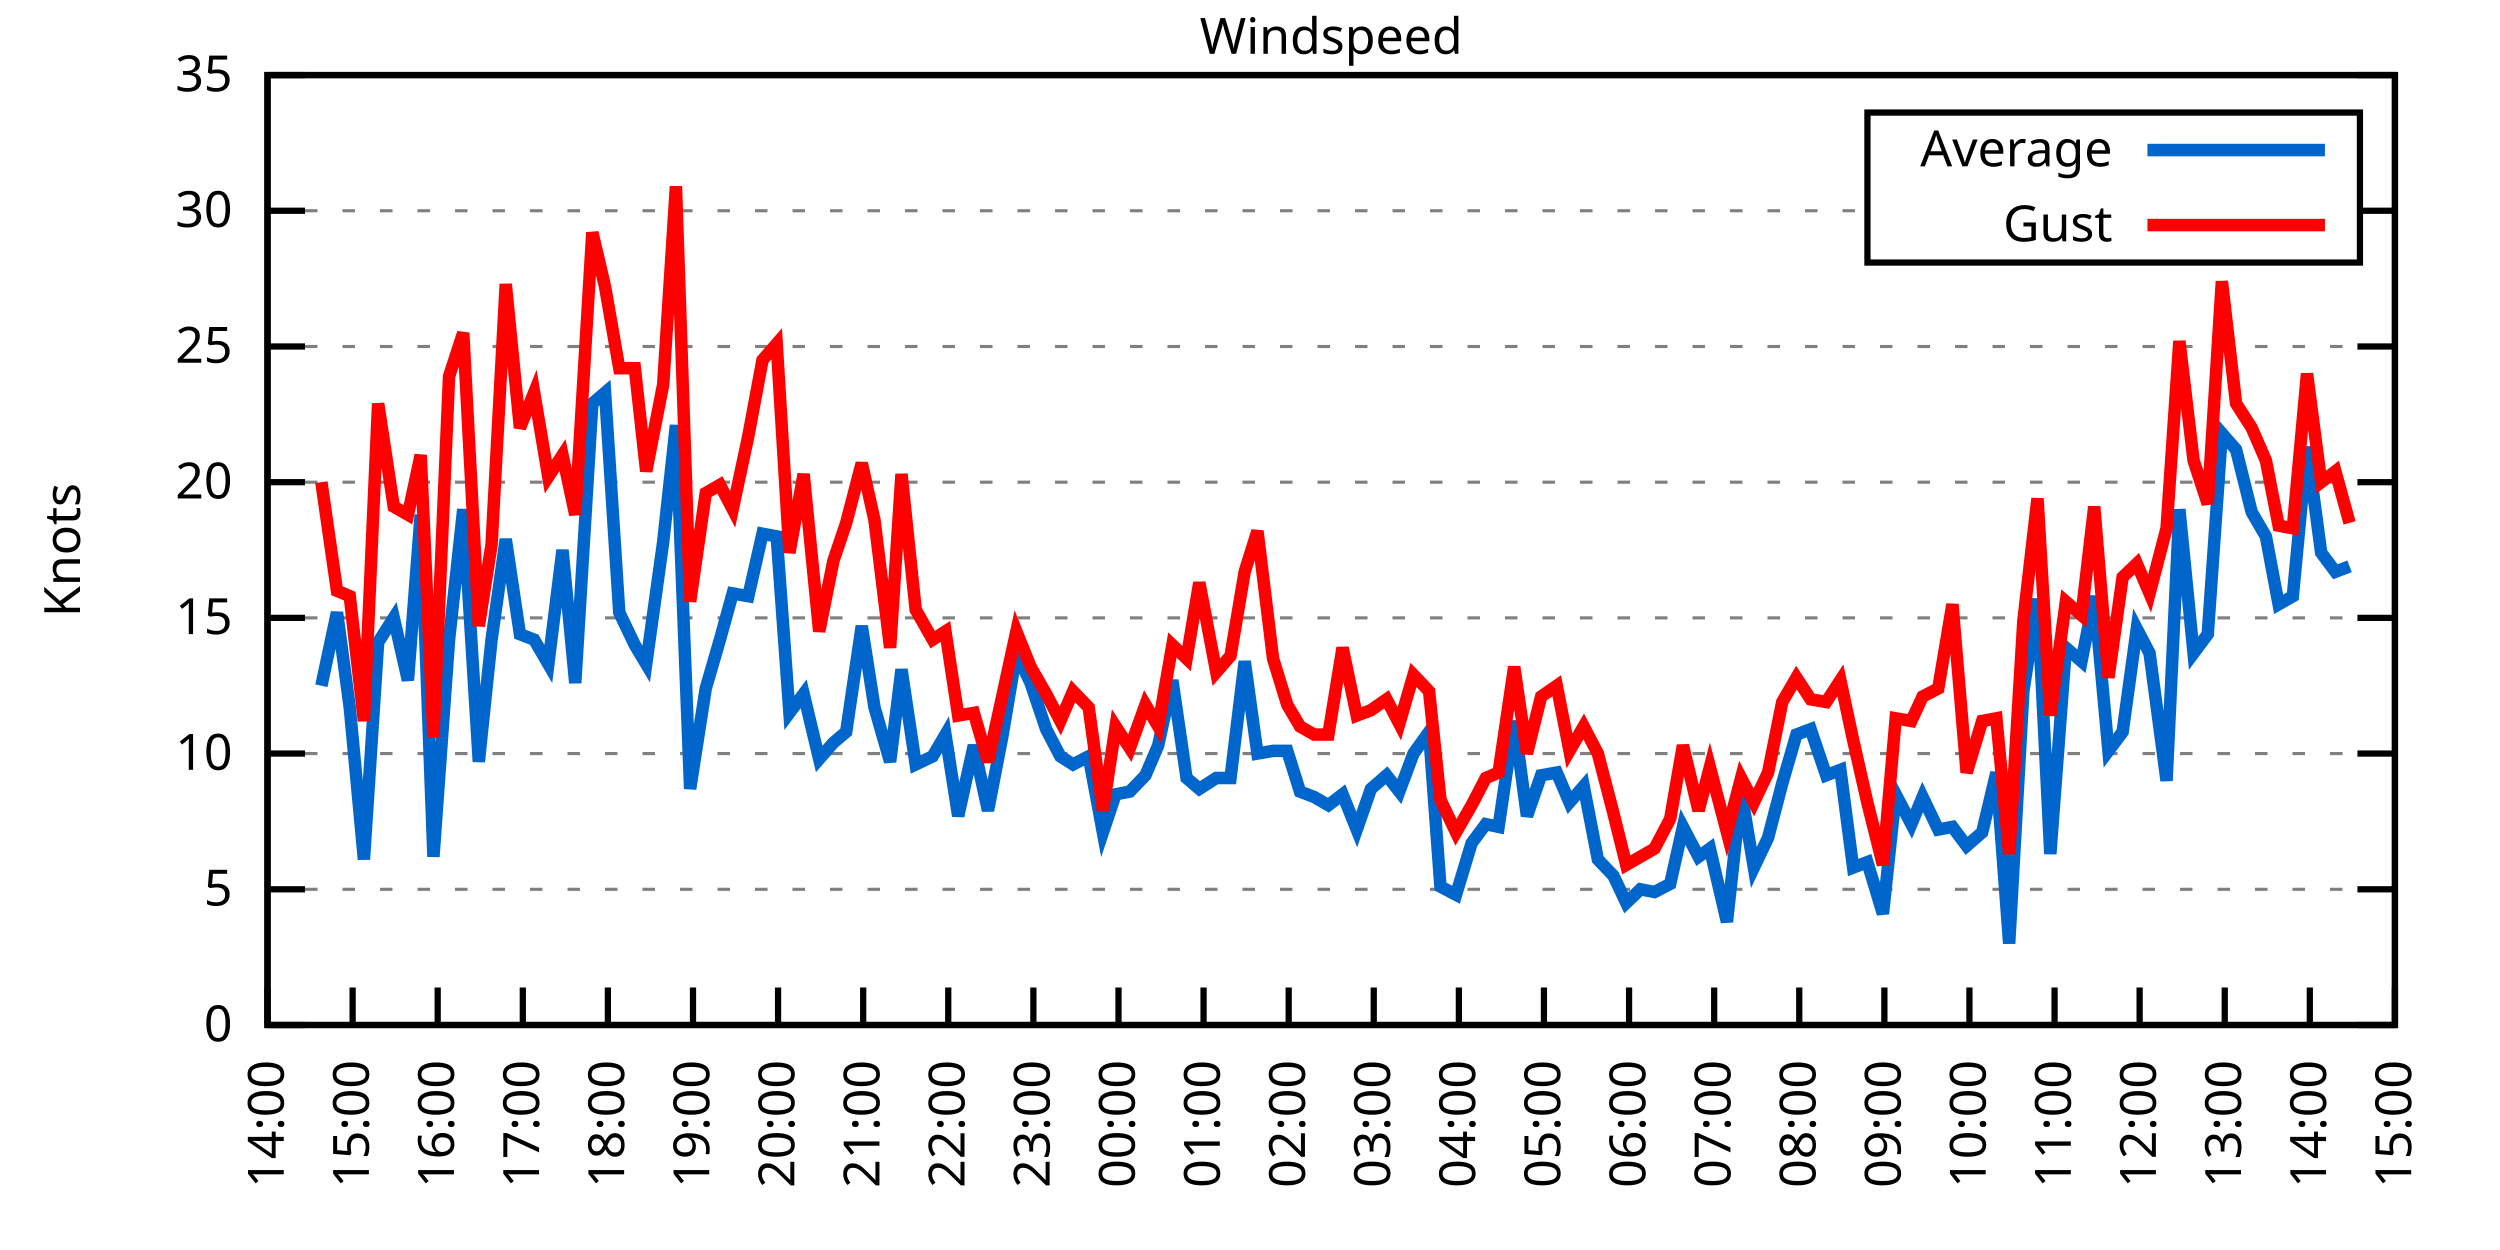
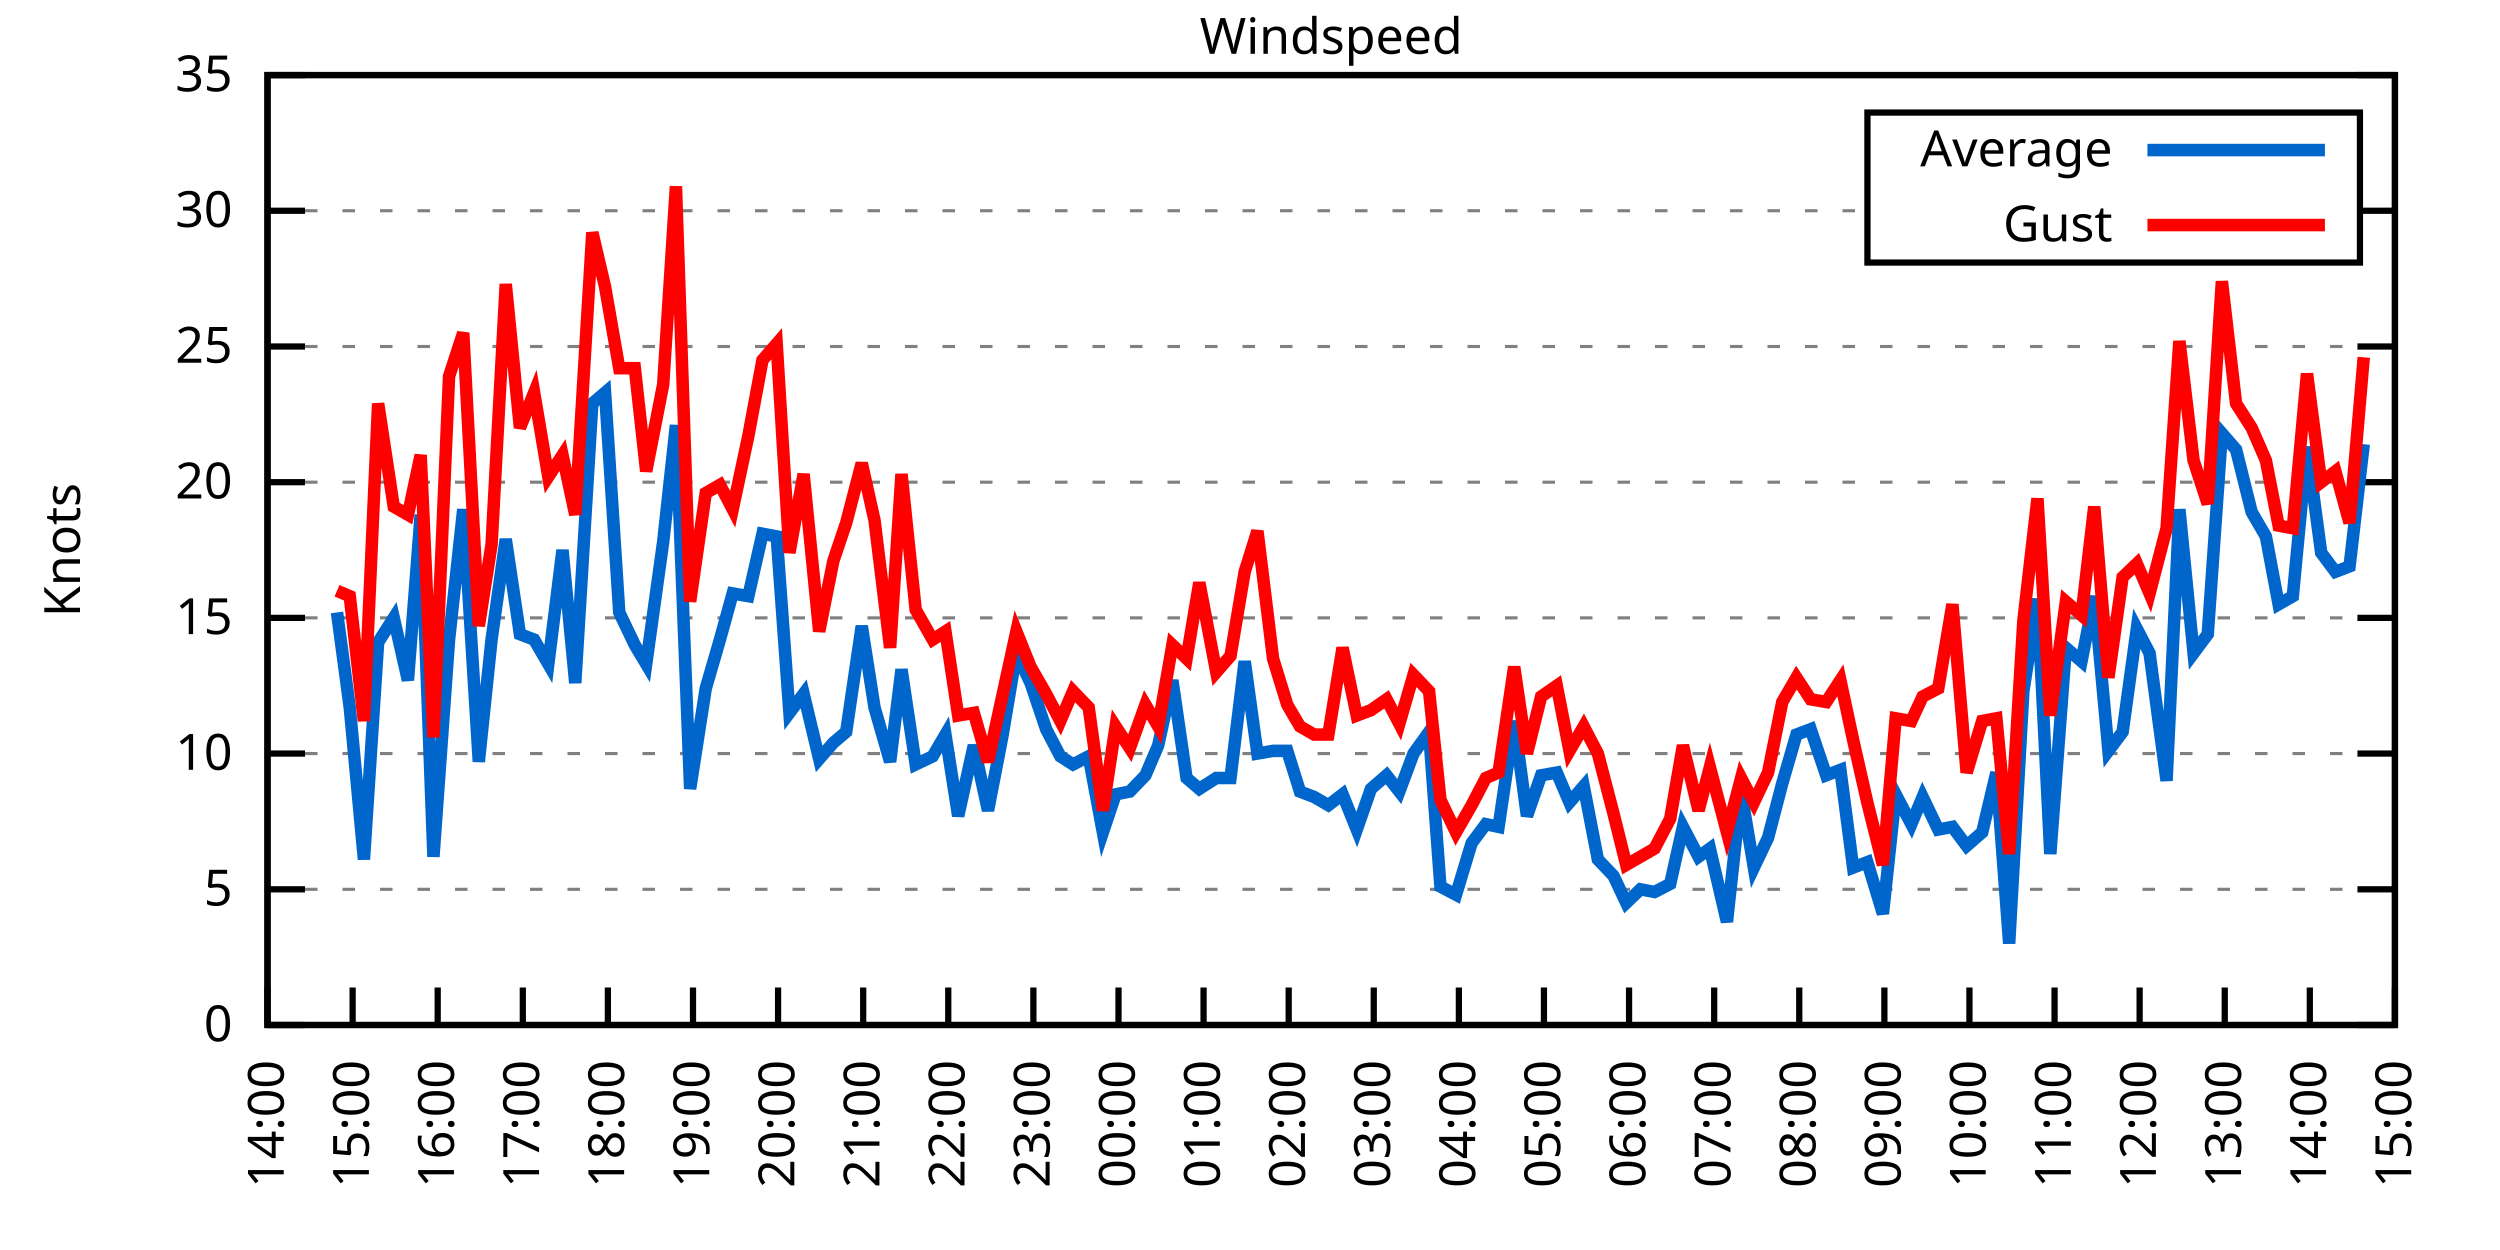
<svg xmlns="http://www.w3.org/2000/svg" xmlns:xlink="http://www.w3.org/1999/xlink" width="400" height="200" viewBox="0 0 400 200">
  <g id="gnuplot_canvas">
    <rect x="0" y="0" width="400" height="200" fill="none" />
    <defs>
      <circle id="gpDot" r="0.5" stroke-width="0.5" stroke="currentColor" />
      <path id="gpPt0" stroke-width="0.333" stroke="currentColor" d="M-1,0 h2 M0,-1 v2" />
      <path id="gpPt1" stroke-width="0.333" stroke="currentColor" d="M-1,-1 L1,1 M1,-1 L-1,1" />
      <path id="gpPt2" stroke-width="0.333" stroke="currentColor" d="M-1,0 L1,0 M0,-1 L0,1 M-1,-1 L1,1 M-1,1 L1,-1" />
      <rect id="gpPt3" stroke-width="0.333" stroke="currentColor" x="-1" y="-1" width="2" height="2" />
      <rect id="gpPt4" stroke-width="0.333" stroke="currentColor" fill="currentColor" x="-1" y="-1" width="2" height="2" />
      <circle id="gpPt5" stroke-width="0.333" stroke="currentColor" cx="0" cy="0" r="1" />
      <use xlink:href="#gpPt5" id="gpPt6" fill="currentColor" stroke="none" />
      <path id="gpPt7" stroke-width="0.333" stroke="currentColor" d="M0,-1.33 L-1.33,0.67 L1.33,0.67 z" />
      <use xlink:href="#gpPt7" id="gpPt8" fill="currentColor" stroke="none" />
      <use xlink:href="#gpPt7" id="gpPt9" stroke="currentColor" transform="rotate(180)" />
      <use xlink:href="#gpPt9" id="gpPt10" fill="currentColor" stroke="none" />
      <use xlink:href="#gpPt3" id="gpPt11" stroke="currentColor" transform="rotate(45)" />
      <use xlink:href="#gpPt11" id="gpPt12" fill="currentColor" stroke="none" />
      <path id="gpPt13" stroke-width="0.333" stroke="currentColor" d="M0,1.330 L1.265,0.411 L0.782,-1.067 L-0.782,-1.076 L-1.265,0.411 z" />
      <use xlink:href="#gpPt13" id="gpPt14" fill="currentColor" stroke="none" />
      <filter id="textbox" filterUnits="objectBoundingBox" x="0" y="0" height="1" width="1">
        <feFlood flood-color="white" flood-opacity="1" result="bgnd" />
        <feComposite in="SourceGraphic" in2="bgnd" operator="atop" />
      </filter>
      <filter id="greybox" filterUnits="objectBoundingBox" x="0" y="0" height="1" width="1">
        <feFlood flood-color="lightgrey" flood-opacity="1" result="grey" />
        <feComposite in="SourceGraphic" in2="grey" operator="atop" />
      </filter>
    </defs>
    <g fill="none" color="white" stroke="currentColor" stroke-width="1.00" stroke-linecap="butt" stroke-linejoin="miter">
</g>
    <g fill="none" color="black" stroke="currentColor" stroke-width="1.00" stroke-linecap="butt" stroke-linejoin="miter">
      <g stroke="none" shape-rendering="crispEdges">
        <polygon fill="rgb(255, 255, 255)" points="42.80,164.00 383.18,164.00 383.18,12.02 42.80,12.02 " />
      </g>
    </g>
    <g fill="none" color="black" stroke="currentColor" stroke-width="1.00" stroke-linecap="butt" stroke-linejoin="miter">
</g>
    <g fill="none" color="black" stroke="black" stroke-width="0.50" stroke-linecap="butt" stroke-linejoin="miter">
</g>
    <g fill="none" color="gray" stroke="currentColor" stroke-width="0.50" stroke-linecap="butt" stroke-linejoin="miter">
      <path stroke="gray" stroke-dasharray="2,4" class="gridline" d="M42.80,164.00 L383.19,164.00  " />
    </g>
    <g fill="none" color="gray" stroke="gray" stroke-width="1.00" stroke-linecap="butt" stroke-linejoin="miter">
</g>
    <g fill="none" color="black" stroke="currentColor" stroke-width="1.00" stroke-linecap="butt" stroke-linejoin="miter">
      <path stroke="black" d="M42.80,164.00 L48.80,164.00 M383.19,164.00 L377.19,164.00  " />
      <g transform="translate(37.20,166.60)" stroke="none" fill="black" font-family="Sans" font-size="8.00" text-anchor="end">
        <text>
          <tspan font-family="Sans"> 0</tspan>
        </text>
      </g>
    </g>
    <g fill="none" color="black" stroke="currentColor" stroke-width="1.00" stroke-linecap="butt" stroke-linejoin="miter">
</g>
    <g fill="none" color="black" stroke="black" stroke-width="0.50" stroke-linecap="butt" stroke-linejoin="miter">
</g>
    <g fill="none" color="gray" stroke="currentColor" stroke-width="0.50" stroke-linecap="butt" stroke-linejoin="miter">
      <path stroke="gray" stroke-dasharray="2,4" class="gridline" d="M42.80,142.29 L383.19,142.29  " />
    </g>
    <g fill="none" color="gray" stroke="gray" stroke-width="1.00" stroke-linecap="butt" stroke-linejoin="miter">
</g>
    <g fill="none" color="black" stroke="currentColor" stroke-width="1.00" stroke-linecap="butt" stroke-linejoin="miter">
      <path stroke="black" d="M42.80,142.29 L48.80,142.29 M383.19,142.29 L377.19,142.29  " />
      <g transform="translate(37.20,144.89)" stroke="none" fill="black" font-family="Sans" font-size="8.00" text-anchor="end">
        <text>
          <tspan font-family="Sans"> 5</tspan>
        </text>
      </g>
    </g>
    <g fill="none" color="black" stroke="currentColor" stroke-width="1.00" stroke-linecap="butt" stroke-linejoin="miter">
</g>
    <g fill="none" color="black" stroke="black" stroke-width="0.50" stroke-linecap="butt" stroke-linejoin="miter">
</g>
    <g fill="none" color="gray" stroke="currentColor" stroke-width="0.50" stroke-linecap="butt" stroke-linejoin="miter">
      <path stroke="gray" stroke-dasharray="2,4" class="gridline" d="M42.80,120.57 L383.19,120.57  " />
    </g>
    <g fill="none" color="gray" stroke="gray" stroke-width="1.00" stroke-linecap="butt" stroke-linejoin="miter">
</g>
    <g fill="none" color="black" stroke="currentColor" stroke-width="1.00" stroke-linecap="butt" stroke-linejoin="miter">
      <path stroke="black" d="M42.80,120.57 L48.80,120.57 M383.19,120.57 L377.19,120.57  " />
      <g transform="translate(37.20,123.17)" stroke="none" fill="black" font-family="Sans" font-size="8.00" text-anchor="end">
        <text>
          <tspan font-family="Sans"> 10</tspan>
        </text>
      </g>
    </g>
    <g fill="none" color="black" stroke="currentColor" stroke-width="1.00" stroke-linecap="butt" stroke-linejoin="miter">
</g>
    <g fill="none" color="black" stroke="black" stroke-width="0.50" stroke-linecap="butt" stroke-linejoin="miter">
</g>
    <g fill="none" color="gray" stroke="currentColor" stroke-width="0.50" stroke-linecap="butt" stroke-linejoin="miter">
      <path stroke="gray" stroke-dasharray="2,4" class="gridline" d="M42.80,98.86 L383.19,98.86  " />
    </g>
    <g fill="none" color="gray" stroke="gray" stroke-width="1.00" stroke-linecap="butt" stroke-linejoin="miter">
</g>
    <g fill="none" color="black" stroke="currentColor" stroke-width="1.00" stroke-linecap="butt" stroke-linejoin="miter">
      <path stroke="black" d="M42.80,98.86 L48.80,98.86 M383.19,98.86 L377.19,98.86  " />
      <g transform="translate(37.20,101.46)" stroke="none" fill="black" font-family="Sans" font-size="8.00" text-anchor="end">
        <text>
          <tspan font-family="Sans"> 15</tspan>
        </text>
      </g>
    </g>
    <g fill="none" color="black" stroke="currentColor" stroke-width="1.00" stroke-linecap="butt" stroke-linejoin="miter">
</g>
    <g fill="none" color="black" stroke="black" stroke-width="0.50" stroke-linecap="butt" stroke-linejoin="miter">
</g>
    <g fill="none" color="gray" stroke="currentColor" stroke-width="0.50" stroke-linecap="butt" stroke-linejoin="miter">
      <path stroke="gray" stroke-dasharray="2,4" class="gridline" d="M42.80,77.15 L383.19,77.15  " />
    </g>
    <g fill="none" color="gray" stroke="gray" stroke-width="1.00" stroke-linecap="butt" stroke-linejoin="miter">
</g>
    <g fill="none" color="black" stroke="currentColor" stroke-width="1.00" stroke-linecap="butt" stroke-linejoin="miter">
      <path stroke="black" d="M42.80,77.15 L48.80,77.15 M383.19,77.15 L377.19,77.15  " />
      <g transform="translate(37.20,79.75)" stroke="none" fill="black" font-family="Sans" font-size="8.00" text-anchor="end">
        <text>
          <tspan font-family="Sans"> 20</tspan>
        </text>
      </g>
    </g>
    <g fill="none" color="black" stroke="currentColor" stroke-width="1.00" stroke-linecap="butt" stroke-linejoin="miter">
</g>
    <g fill="none" color="black" stroke="black" stroke-width="0.50" stroke-linecap="butt" stroke-linejoin="miter">
</g>
    <g fill="none" color="gray" stroke="currentColor" stroke-width="0.50" stroke-linecap="butt" stroke-linejoin="miter">
      <path stroke="gray" stroke-dasharray="2,4" class="gridline" d="M42.80,55.44 L383.19,55.44  " />
    </g>
    <g fill="none" color="gray" stroke="gray" stroke-width="1.00" stroke-linecap="butt" stroke-linejoin="miter">
</g>
    <g fill="none" color="black" stroke="currentColor" stroke-width="1.00" stroke-linecap="butt" stroke-linejoin="miter">
      <path stroke="black" d="M42.80,55.44 L48.80,55.44 M383.19,55.44 L377.19,55.44  " />
      <g transform="translate(37.20,58.04)" stroke="none" fill="black" font-family="Sans" font-size="8.00" text-anchor="end">
        <text>
          <tspan font-family="Sans"> 25</tspan>
        </text>
      </g>
    </g>
    <g fill="none" color="black" stroke="currentColor" stroke-width="1.00" stroke-linecap="butt" stroke-linejoin="miter">
</g>
    <g fill="none" color="black" stroke="black" stroke-width="0.50" stroke-linecap="butt" stroke-linejoin="miter">
</g>
    <g fill="none" color="gray" stroke="currentColor" stroke-width="0.50" stroke-linecap="butt" stroke-linejoin="miter">
      <path stroke="gray" stroke-dasharray="2,4" class="gridline" d="M42.80,33.72 L298.79,33.72 M377.59,33.72 L383.19,33.72  " />
    </g>
    <g fill="none" color="gray" stroke="gray" stroke-width="1.00" stroke-linecap="butt" stroke-linejoin="miter">
</g>
    <g fill="none" color="black" stroke="currentColor" stroke-width="1.00" stroke-linecap="butt" stroke-linejoin="miter">
      <path stroke="black" d="M42.80,33.72 L48.80,33.72 M383.19,33.72 L377.19,33.72  " />
      <g transform="translate(37.20,36.32)" stroke="none" fill="black" font-family="Sans" font-size="8.00" text-anchor="end">
        <text>
          <tspan font-family="Sans"> 30</tspan>
        </text>
      </g>
    </g>
    <g fill="none" color="black" stroke="currentColor" stroke-width="1.00" stroke-linecap="butt" stroke-linejoin="miter">
</g>
    <g fill="none" color="black" stroke="black" stroke-width="0.50" stroke-linecap="butt" stroke-linejoin="miter">
</g>
    <g fill="none" color="gray" stroke="currentColor" stroke-width="0.50" stroke-linecap="butt" stroke-linejoin="miter">
      <path stroke="gray" stroke-dasharray="2,4" class="gridline" d="M42.80,12.01 L383.19,12.01  " />
    </g>
    <g fill="none" color="gray" stroke="gray" stroke-width="1.00" stroke-linecap="butt" stroke-linejoin="miter">
</g>
    <g fill="none" color="black" stroke="currentColor" stroke-width="1.00" stroke-linecap="butt" stroke-linejoin="miter">
      <path stroke="black" d="M42.80,12.01 L48.80,12.01 M383.19,12.01 L377.19,12.01  " />
      <g transform="translate(37.20,14.61)" stroke="none" fill="black" font-family="Sans" font-size="8.00" text-anchor="end">
        <text>
          <tspan font-family="Sans"> 35</tspan>
        </text>
      </g>
    </g>
    <g fill="none" color="black" stroke="currentColor" stroke-width="1.00" stroke-linecap="butt" stroke-linejoin="miter">
      <path stroke="black" d="M42.80,164.00 L42.80,158.00  " />
      <g transform="translate(45.40,169.60) rotate(270.00)" stroke="none" fill="black" font-family="Sans" font-size="8.00" text-anchor="end">
        <text>
          <tspan font-family="Sans">14:00</tspan>
        </text>
      </g>
    </g>
    <g fill="none" color="black" stroke="currentColor" stroke-width="1.00" stroke-linecap="butt" stroke-linejoin="miter">
      <path stroke="black" d="M56.42,164.00 L56.42,158.00  " />
      <g transform="translate(59.02,169.60) rotate(270.00)" stroke="none" fill="black" font-family="Sans" font-size="8.00" text-anchor="end">
        <text>
          <tspan font-family="Sans">15:00</tspan>
        </text>
      </g>
    </g>
    <g fill="none" color="black" stroke="currentColor" stroke-width="1.00" stroke-linecap="butt" stroke-linejoin="miter">
      <path stroke="black" d="M70.03,164.00 L70.03,158.00  " />
      <g transform="translate(72.63,169.60) rotate(270.00)" stroke="none" fill="black" font-family="Sans" font-size="8.00" text-anchor="end">
        <text>
          <tspan font-family="Sans">16:00</tspan>
        </text>
      </g>
    </g>
    <g fill="none" color="black" stroke="currentColor" stroke-width="1.00" stroke-linecap="butt" stroke-linejoin="miter">
      <path stroke="black" d="M83.65,164.00 L83.65,158.00  " />
      <g transform="translate(86.25,169.60) rotate(270.00)" stroke="none" fill="black" font-family="Sans" font-size="8.00" text-anchor="end">
        <text>
          <tspan font-family="Sans">17:00</tspan>
        </text>
      </g>
    </g>
    <g fill="none" color="black" stroke="currentColor" stroke-width="1.00" stroke-linecap="butt" stroke-linejoin="miter">
      <path stroke="black" d="M97.26,164.00 L97.26,158.00  " />
      <g transform="translate(99.86,169.60) rotate(270.00)" stroke="none" fill="black" font-family="Sans" font-size="8.00" text-anchor="end">
        <text>
          <tspan font-family="Sans">18:00</tspan>
        </text>
      </g>
    </g>
    <g fill="none" color="black" stroke="currentColor" stroke-width="1.00" stroke-linecap="butt" stroke-linejoin="miter">
      <path stroke="black" d="M110.88,164.00 L110.88,158.00  " />
      <g transform="translate(113.48,169.60) rotate(270.00)" stroke="none" fill="black" font-family="Sans" font-size="8.00" text-anchor="end">
        <text>
          <tspan font-family="Sans">19:00</tspan>
        </text>
      </g>
    </g>
    <g fill="none" color="black" stroke="currentColor" stroke-width="1.00" stroke-linecap="butt" stroke-linejoin="miter">
      <path stroke="black" d="M124.49,164.00 L124.49,158.00  " />
      <g transform="translate(127.09,169.60) rotate(270.00)" stroke="none" fill="black" font-family="Sans" font-size="8.00" text-anchor="end">
        <text>
          <tspan font-family="Sans">20:00</tspan>
        </text>
      </g>
    </g>
    <g fill="none" color="black" stroke="currentColor" stroke-width="1.00" stroke-linecap="butt" stroke-linejoin="miter">
      <path stroke="black" d="M138.11,164.00 L138.11,158.00  " />
      <g transform="translate(140.71,169.60) rotate(270.00)" stroke="none" fill="black" font-family="Sans" font-size="8.00" text-anchor="end">
        <text>
          <tspan font-family="Sans">21:00</tspan>
        </text>
      </g>
    </g>
    <g fill="none" color="black" stroke="currentColor" stroke-width="1.00" stroke-linecap="butt" stroke-linejoin="miter">
      <path stroke="black" d="M151.72,164.00 L151.72,158.00  " />
      <g transform="translate(154.32,169.60) rotate(270.00)" stroke="none" fill="black" font-family="Sans" font-size="8.00" text-anchor="end">
        <text>
          <tspan font-family="Sans">22:00</tspan>
        </text>
      </g>
    </g>
    <g fill="none" color="black" stroke="currentColor" stroke-width="1.00" stroke-linecap="butt" stroke-linejoin="miter">
      <path stroke="black" d="M165.34,164.00 L165.34,158.00  " />
      <g transform="translate(167.94,169.60) rotate(270.00)" stroke="none" fill="black" font-family="Sans" font-size="8.00" text-anchor="end">
        <text>
          <tspan font-family="Sans">23:00</tspan>
        </text>
      </g>
    </g>
    <g fill="none" color="black" stroke="currentColor" stroke-width="1.00" stroke-linecap="butt" stroke-linejoin="miter">
      <path stroke="black" d="M178.96,164.00 L178.96,158.00  " />
      <g transform="translate(181.56,169.60) rotate(270.00)" stroke="none" fill="black" font-family="Sans" font-size="8.00" text-anchor="end">
        <text>
          <tspan font-family="Sans">00:00</tspan>
        </text>
      </g>
    </g>
    <g fill="none" color="black" stroke="currentColor" stroke-width="1.00" stroke-linecap="butt" stroke-linejoin="miter">
      <path stroke="black" d="M192.57,164.00 L192.57,158.00  " />
      <g transform="translate(195.17,169.60) rotate(270.00)" stroke="none" fill="black" font-family="Sans" font-size="8.00" text-anchor="end">
        <text>
          <tspan font-family="Sans">01:00</tspan>
        </text>
      </g>
    </g>
    <g fill="none" color="black" stroke="currentColor" stroke-width="1.00" stroke-linecap="butt" stroke-linejoin="miter">
      <path stroke="black" d="M206.19,164.00 L206.19,158.00  " />
      <g transform="translate(208.79,169.60) rotate(270.00)" stroke="none" fill="black" font-family="Sans" font-size="8.00" text-anchor="end">
        <text>
          <tspan font-family="Sans">02:00</tspan>
        </text>
      </g>
    </g>
    <g fill="none" color="black" stroke="currentColor" stroke-width="1.00" stroke-linecap="butt" stroke-linejoin="miter">
      <path stroke="black" d="M219.80,164.00 L219.80,158.00  " />
      <g transform="translate(222.40,169.60) rotate(270.00)" stroke="none" fill="black" font-family="Sans" font-size="8.00" text-anchor="end">
        <text>
          <tspan font-family="Sans">03:00</tspan>
        </text>
      </g>
    </g>
    <g fill="none" color="black" stroke="currentColor" stroke-width="1.00" stroke-linecap="butt" stroke-linejoin="miter">
      <path stroke="black" d="M233.42,164.00 L233.42,158.00  " />
      <g transform="translate(236.02,169.60) rotate(270.00)" stroke="none" fill="black" font-family="Sans" font-size="8.00" text-anchor="end">
        <text>
          <tspan font-family="Sans">04:00</tspan>
        </text>
      </g>
    </g>
    <g fill="none" color="black" stroke="currentColor" stroke-width="1.00" stroke-linecap="butt" stroke-linejoin="miter">
      <path stroke="black" d="M247.03,164.00 L247.03,158.00  " />
      <g transform="translate(249.63,169.60) rotate(270.00)" stroke="none" fill="black" font-family="Sans" font-size="8.00" text-anchor="end">
        <text>
          <tspan font-family="Sans">05:00</tspan>
        </text>
      </g>
    </g>
    <g fill="none" color="black" stroke="currentColor" stroke-width="1.00" stroke-linecap="butt" stroke-linejoin="miter">
      <path stroke="black" d="M260.65,164.00 L260.65,158.00  " />
      <g transform="translate(263.25,169.60) rotate(270.00)" stroke="none" fill="black" font-family="Sans" font-size="8.00" text-anchor="end">
        <text>
          <tspan font-family="Sans">06:00</tspan>
        </text>
      </g>
    </g>
    <g fill="none" color="black" stroke="currentColor" stroke-width="1.00" stroke-linecap="butt" stroke-linejoin="miter">
      <path stroke="black" d="M274.27,164.00 L274.27,158.00  " />
      <g transform="translate(276.87,169.60) rotate(270.00)" stroke="none" fill="black" font-family="Sans" font-size="8.00" text-anchor="end">
        <text>
          <tspan font-family="Sans">07:00</tspan>
        </text>
      </g>
    </g>
    <g fill="none" color="black" stroke="currentColor" stroke-width="1.00" stroke-linecap="butt" stroke-linejoin="miter">
      <path stroke="black" d="M287.88,164.00 L287.88,158.00  " />
      <g transform="translate(290.48,169.60) rotate(270.00)" stroke="none" fill="black" font-family="Sans" font-size="8.00" text-anchor="end">
        <text>
          <tspan font-family="Sans">08:00</tspan>
        </text>
      </g>
    </g>
    <g fill="none" color="black" stroke="currentColor" stroke-width="1.00" stroke-linecap="butt" stroke-linejoin="miter">
      <path stroke="black" d="M301.50,164.00 L301.50,158.00  " />
      <g transform="translate(304.10,169.60) rotate(270.00)" stroke="none" fill="black" font-family="Sans" font-size="8.00" text-anchor="end">
        <text>
          <tspan font-family="Sans">09:00</tspan>
        </text>
      </g>
    </g>
    <g fill="none" color="black" stroke="currentColor" stroke-width="1.00" stroke-linecap="butt" stroke-linejoin="miter">
      <path stroke="black" d="M315.11,164.00 L315.11,158.00  " />
      <g transform="translate(317.71,169.60) rotate(270.00)" stroke="none" fill="black" font-family="Sans" font-size="8.00" text-anchor="end">
        <text>
          <tspan font-family="Sans">10:00</tspan>
        </text>
      </g>
    </g>
    <g fill="none" color="black" stroke="currentColor" stroke-width="1.00" stroke-linecap="butt" stroke-linejoin="miter">
      <path stroke="black" d="M328.73,164.00 L328.73,158.00  " />
      <g transform="translate(331.33,169.60) rotate(270.00)" stroke="none" fill="black" font-family="Sans" font-size="8.00" text-anchor="end">
        <text>
          <tspan font-family="Sans">11:00</tspan>
        </text>
      </g>
    </g>
    <g fill="none" color="black" stroke="currentColor" stroke-width="1.00" stroke-linecap="butt" stroke-linejoin="miter">
      <path stroke="black" d="M342.34,164.00 L342.34,158.00  " />
      <g transform="translate(344.94,169.60) rotate(270.00)" stroke="none" fill="black" font-family="Sans" font-size="8.00" text-anchor="end">
        <text>
          <tspan font-family="Sans">12:00</tspan>
        </text>
      </g>
    </g>
    <g fill="none" color="black" stroke="currentColor" stroke-width="1.00" stroke-linecap="butt" stroke-linejoin="miter">
      <path stroke="black" d="M355.96,164.00 L355.96,158.00  " />
      <g transform="translate(358.56,169.60) rotate(270.00)" stroke="none" fill="black" font-family="Sans" font-size="8.00" text-anchor="end">
        <text>
          <tspan font-family="Sans">13:00</tspan>
        </text>
      </g>
    </g>
    <g fill="none" color="black" stroke="currentColor" stroke-width="1.00" stroke-linecap="butt" stroke-linejoin="miter">
      <path stroke="black" d="M369.57,164.00 L369.57,158.00  " />
      <g transform="translate(372.17,169.60) rotate(270.00)" stroke="none" fill="black" font-family="Sans" font-size="8.00" text-anchor="end">
        <text>
          <tspan font-family="Sans">14:00</tspan>
        </text>
      </g>
    </g>
    <g fill="none" color="black" stroke="currentColor" stroke-width="1.00" stroke-linecap="butt" stroke-linejoin="miter">
      <path stroke="black" d="M383.19,164.00 L383.19,158.00  " />
      <g transform="translate(385.79,169.60) rotate(270.00)" stroke="none" fill="black" font-family="Sans" font-size="8.00" text-anchor="end">
        <text>
          <tspan font-family="Sans">15:00</tspan>
        </text>
      </g>
    </g>
    <g fill="none" color="black" stroke="currentColor" stroke-width="1.00" stroke-linecap="butt" stroke-linejoin="miter">
</g>
    <g fill="none" color="black" stroke="currentColor" stroke-width="1.00" stroke-linecap="butt" stroke-linejoin="miter">
      <path stroke="black" d="M42.80,12.01 L42.80,164.00 L383.19,164.00 L383.19,12.01 L42.80,12.01 Z  " />
    </g>
    <g fill="none" color="black" stroke="currentColor" stroke-width="1.00" stroke-linecap="butt" stroke-linejoin="miter">
</g>
    <g fill="none" color="black" stroke="currentColor" stroke-width="1.00" stroke-linecap="butt" stroke-linejoin="miter">
      <path stroke="black" d="M298.79,42.01 L298.79,18.01 L377.59,18.01 L377.59,42.01 L298.79,42.01 Z  " />
    </g>
    <g id="Windspeed_plot_1">
      <g fill="none" color="white" stroke="black" stroke-width="2.00" stroke-linecap="butt" stroke-linejoin="miter">
</g>
      <g fill="none" color="black" stroke="currentColor" stroke-width="2.00" stroke-linecap="butt" stroke-linejoin="miter">
        <g transform="translate(337.99,26.61)" stroke="none" fill="black" font-family="Sans" font-size="8.00" text-anchor="end">
          <text>
            <tspan font-family="Sans">Average</tspan>
          </text>
        </g>
      </g>
      <g fill="none" color="black" stroke="currentColor" stroke-width="2.00" stroke-linecap="butt" stroke-linejoin="miter">
-         <path stroke="rgb(  0, 102, 204)" d="M343.59,24.01 L371.99,24.01 M51.42,109.72 L53.92,97.99 L55.96,113.19 L58.23,137.51 L60.50,102.77 L63.00,98.86   L65.27,108.85 L67.31,82.36 L69.35,137.08 L71.85,102.34 L74.12,81.49 L76.61,121.88 L78.65,102.34 L80.92,86.27   L83.19,101.47 L85.46,102.34 L87.73,106.24 L90.00,88.00 L92.04,109.28 L94.77,64.56 L96.81,62.82 L99.08,97.99   L101.57,103.20 L103.39,106.24 L106.11,86.70 L108.15,68.03 L110.42,126.22 L112.92,110.15 L115.19,102.34 L117.23,94.95   L119.73,95.39 L122.00,85.40 L124.27,85.83 L126.31,114.06 L128.58,111.02 L131.07,121.44 L133.34,118.84 L135.39,117.10   L137.88,100.16 L139.92,113.19 L142.42,121.88 L144.24,107.11 L146.51,122.31 L149.23,121.01 L151.27,117.53 L153.31,130.56   L155.81,119.27 L158.08,129.69 L160.35,117.97 L162.62,104.51 L164.89,109.28 L167.38,116.67 L169.65,121.01 L171.69,122.31   L174.19,121.01 L176.46,133.17 L178.50,127.09 L180.77,126.65 L183.27,124.05 L185.31,119.27 L187.58,108.85 L189.85,124.48   L191.89,126.22 L194.61,124.48 L196.88,124.48 L199.15,105.81 L201.19,120.57 L203.69,120.14 L205.96,120.14 L208.00,126.65   L210.27,127.52 L212.54,128.83 L214.81,127.09 L217.08,132.73 L219.35,126.22 L221.85,124.05 L223.89,126.65 L226.16,120.57   L228.65,117.10 L230.47,141.85 L232.96,143.16 L235.46,134.90 L237.73,131.86 L239.77,132.30 L242.27,115.36 L244.31,130.56   L246.58,124.05 L249.08,123.61 L251.12,128.39 L253.39,125.79 L255.66,137.51 L258.15,140.12 L260.20,144.46 L262.47,142.29   L264.73,142.72 L267.23,141.42 L269.27,132.30 L271.77,137.08 L273.58,135.77 L276.31,147.50 L278.58,126.65 L280.62,138.81   L282.89,134.04 L285.16,125.35 L287.43,117.53 L289.70,116.67 L292.19,124.05 L294.46,123.18 L296.50,138.81 L298.77,137.94   L301.27,146.20 L303.31,127.09 L305.81,131.86 L307.62,127.52 L310.12,132.73 L312.39,132.30 L314.66,135.34 L317.15,133.17   L319.42,123.61 L321.47,150.97 L323.74,110.59 L326.00,95.82 L328.05,136.64 L330.54,103.64 L333.04,105.81 L335.08,95.39   L337.35,120.14 L339.62,117.10 L341.89,100.60 L343.93,104.51 L346.65,124.92 L348.70,81.49 L350.97,104.51 L353.24,101.47   L355.50,69.33 L357.77,71.94 L360.27,81.93 L362.54,85.83 L364.58,96.69 L366.85,95.39 L369.12,71.50 L371.39,88.44   L373.66,91.48 L375.93,90.61  " />
+         <path stroke="rgb(  0, 102, 204)" d="M343.59,24.01 L371.99,24.01 M53.92,97.99 L55.96,113.19 L58.23,137.51 L60.50,102.77 L63.00,98.86 L65.27,108.85   L67.31,82.36 L69.35,137.08 L71.85,102.34 L74.12,81.49 L76.61,121.88 L78.65,102.34 L80.92,86.27 L83.19,101.47   L85.46,102.34 L87.73,106.24 L90.00,88.00 L92.04,109.28 L94.77,64.56 L96.81,62.82 L99.08,97.99 L101.57,103.20   L103.39,106.24 L106.11,86.70 L108.15,68.03 L110.42,126.22 L112.92,110.15 L115.19,102.34 L117.23,94.95 L119.73,95.39   L122.00,85.40 L124.27,85.83 L126.31,114.06 L128.58,111.02 L131.07,121.44 L133.34,118.84 L135.39,117.10 L137.88,100.16   L139.92,113.19 L142.42,121.88 L144.24,107.11 L146.51,122.31 L149.23,121.01 L151.27,117.53 L153.31,130.56 L155.81,119.27   L158.08,129.69 L160.35,117.97 L162.62,104.51 L164.89,109.28 L167.38,116.67 L169.65,121.01 L171.69,122.31 L174.19,121.01   L176.46,133.17 L178.50,127.09 L180.77,126.65 L183.27,124.05 L185.31,119.27 L187.58,108.85 L189.85,124.48 L191.89,126.22   L194.61,124.48 L196.88,124.48 L199.15,105.81 L201.19,120.57 L203.69,120.14 L205.96,120.14 L208.00,126.65 L210.27,127.52   L212.54,128.83 L214.81,127.09 L217.08,132.73 L219.35,126.22 L221.85,124.05 L223.89,126.65 L226.16,120.57 L228.65,117.10   L230.47,141.85 L232.96,143.16 L235.46,134.90 L237.73,131.86 L239.77,132.30 L242.27,115.36 L244.31,130.56 L246.58,124.05   L249.08,123.61 L251.12,128.39 L253.39,125.79 L255.66,137.51 L258.15,140.12 L260.20,144.46 L262.47,142.29 L264.73,142.72   L267.23,141.42 L269.27,132.30 L271.77,137.08 L273.58,135.77 L276.31,147.50 L278.58,126.65 L280.62,138.81 L282.89,134.04   L285.16,125.35 L287.43,117.53 L289.70,116.67 L292.19,124.05 L294.46,123.18 L296.50,138.81 L298.77,137.94 L301.27,146.20   L303.31,127.09 L305.81,131.86 L307.62,127.52 L310.12,132.73 L312.39,132.30 L314.66,135.34 L317.15,133.17 L319.42,123.61   L321.47,150.97 L323.74,110.59 L326.00,95.82 L328.05,136.64 L330.54,103.64 L333.04,105.81 L335.08,95.39 L337.35,120.14   L339.62,117.10 L341.89,100.60 L343.93,104.51 L346.65,124.92 L348.70,81.49 L350.97,104.51 L353.24,101.47 L355.50,69.33   L357.77,71.94 L360.27,81.93 L362.54,85.83 L364.58,96.69 L366.85,95.39 L369.12,71.50 L371.39,88.44 L373.66,91.48   L375.93,90.61 L378.20,71.07  " />
      </g>
    </g>
    <g id="Windspeed_plot_2">
      <g fill="none" color="black" stroke="currentColor" stroke-width="2.00" stroke-linecap="butt" stroke-linejoin="miter">
        <g transform="translate(337.99,38.61)" stroke="none" fill="black" font-family="Sans" font-size="8.00" text-anchor="end">
          <text>
            <tspan font-family="Sans">Gust</tspan>
          </text>
        </g>
      </g>
      <g fill="none" color="black" stroke="currentColor" stroke-width="2.00" stroke-linecap="butt" stroke-linejoin="miter">
-         <path stroke="rgb(255,   0,   0)" d="M343.59,36.01 L371.99,36.01 M51.42,77.15 L53.92,94.52 L55.96,95.39 L58.23,115.36 L60.50,64.56 L63.00,81.06   L65.27,82.36 L67.31,72.81 L69.35,117.97 L71.85,60.21 L74.12,53.26 L76.61,100.16 L78.65,87.14 L80.92,45.45   L83.19,68.46 L85.46,62.82 L87.73,76.28 L90.00,72.81 L92.04,82.36 L94.77,37.20 L96.81,45.88 L99.08,58.91   L101.57,58.91 L103.39,75.41 L106.11,61.52 L108.15,29.81 L110.42,96.26 L112.92,78.89 L115.19,77.58 L117.23,81.49   L119.73,69.77 L122.00,57.61 L124.27,55.00 L126.31,88.44 L128.58,75.85 L131.07,101.03 L133.34,89.74 L135.39,83.66   L137.88,74.11 L139.92,83.23 L142.42,103.64 L144.24,75.85 L146.51,97.56 L149.23,102.34 L151.27,101.03 L153.31,114.49   L155.81,114.06 L158.08,121.88 L160.35,111.45 L162.62,101.03 L164.89,106.68 L167.38,111.02 L169.65,115.36 L171.69,110.59   L174.19,113.19 L176.46,129.69 L178.50,116.23 L180.77,119.71 L183.27,112.76 L185.31,116.23 L187.58,103.20 L189.85,105.38   L191.89,93.22 L194.61,107.55 L196.88,104.94 L199.15,91.48 L201.19,84.97 L203.69,105.38 L205.96,112.76 L208.00,116.23   L210.27,117.53 L212.54,117.53 L214.81,103.64 L217.08,114.49 L219.35,113.63 L221.85,111.89 L223.89,115.80 L226.16,107.98   L228.65,110.59 L230.47,127.96 L232.96,133.17 L235.46,128.83 L237.73,124.48 L239.77,123.61 L242.27,106.68 L244.31,120.57   L246.58,111.45 L249.08,109.72 L251.12,120.14 L253.39,116.23 L255.66,120.57 L258.15,130.13 L260.20,138.38 L262.47,137.08   L264.73,135.77 L267.23,131.00 L269.27,119.27 L271.77,129.69 L273.58,122.75 L276.31,133.17 L278.58,124.48 L280.62,128.39   L282.89,123.61 L285.16,112.32 L287.43,108.42 L289.70,111.89 L292.19,112.32 L294.46,108.85 L296.50,118.40 L298.77,128.39   L301.27,138.38 L303.31,114.93 L305.81,115.36 L307.62,111.45 L310.12,110.15 L312.39,96.69 L314.66,123.61 L317.15,115.36   L319.42,114.93 L321.47,136.64 L323.74,99.30 L326.00,79.75 L328.05,114.49 L330.54,96.26 L333.04,98.43 L335.08,81.06   L337.35,108.42 L339.62,92.35 L341.89,90.18 L343.93,94.95 L346.65,84.53 L348.70,54.57 L350.97,73.67 L353.24,80.62   L355.50,45.01 L357.77,64.56 L360.27,68.46 L362.54,73.67 L364.58,84.10 L366.85,84.53 L369.12,59.78 L371.39,77.15   L373.66,75.41 L375.93,83.66  " />
+         <path stroke="rgb(255,   0,   0)" d="M343.59,36.01 L371.99,36.01 M53.92,94.52 L55.96,95.39 L58.23,115.36 L60.50,64.56 L63.00,81.06 L65.27,82.36   L67.31,72.81 L69.35,117.97 L71.85,60.21 L74.12,53.26 L76.61,100.16 L78.65,87.14 L80.92,45.45 L83.19,68.46   L85.46,62.82 L87.73,76.28 L90.00,72.81 L92.04,82.36 L94.77,37.20 L96.81,45.88 L99.08,58.91 L101.57,58.91   L103.39,75.41 L106.11,61.52 L108.15,29.81 L110.42,96.26 L112.92,78.89 L115.19,77.58 L117.23,81.49 L119.73,69.77   L122.00,57.61 L124.27,55.00 L126.31,88.44 L128.58,75.85 L131.07,101.03 L133.34,89.74 L135.39,83.66 L137.88,74.11   L139.92,83.23 L142.42,103.64 L144.24,75.85 L146.51,97.56 L149.23,102.34 L151.27,101.03 L153.31,114.49 L155.81,114.06   L158.08,121.88 L160.35,111.45 L162.62,101.03 L164.89,106.68 L167.38,111.02 L169.65,115.36 L171.69,110.59 L174.19,113.19   L176.46,129.69 L178.50,116.23 L180.77,119.71 L183.27,112.76 L185.31,116.23 L187.58,103.20 L189.85,105.38 L191.89,93.22   L194.61,107.55 L196.88,104.94 L199.15,91.48 L201.19,84.97 L203.69,105.38 L205.96,112.76 L208.00,116.23 L210.27,117.53   L212.54,117.53 L214.81,103.64 L217.08,114.49 L219.35,113.63 L221.85,111.89 L223.89,115.80 L226.16,107.98 L228.65,110.59   L230.47,127.96 L232.96,133.17 L235.46,128.83 L237.73,124.48 L239.77,123.61 L242.27,106.68 L244.31,120.57 L246.58,111.45   L249.08,109.72 L251.12,120.14 L253.39,116.23 L255.66,120.57 L258.15,130.13 L260.20,138.38 L262.47,137.08 L264.73,135.77   L267.23,131.00 L269.27,119.27 L271.77,129.69 L273.58,122.75 L276.31,133.17 L278.58,124.48 L280.62,128.39 L282.89,123.61   L285.16,112.32 L287.43,108.42 L289.70,111.89 L292.19,112.32 L294.46,108.85 L296.50,118.40 L298.77,128.39 L301.27,138.38   L303.31,114.93 L305.81,115.36 L307.62,111.45 L310.12,110.15 L312.39,96.69 L314.66,123.61 L317.15,115.36 L319.42,114.93   L321.47,136.64 L323.74,99.30 L326.00,79.75 L328.05,114.49 L330.54,96.26 L333.04,98.43 L335.08,81.06 L337.35,108.42   L339.62,92.35 L341.89,90.18 L343.93,94.95 L346.65,84.53 L348.70,54.57 L350.97,73.67 L353.24,80.62 L355.50,45.01   L357.77,64.56 L360.27,68.46 L362.54,73.67 L364.58,84.10 L366.85,84.53 L369.12,59.78 L371.39,77.15 L373.66,75.41   L375.93,83.66 L378.20,57.17  " />
      </g>
    </g>
    <g fill="none" color="black" stroke="currentColor" stroke-width="2.00" stroke-linecap="butt" stroke-linejoin="miter">
</g>
    <g fill="none" color="black" stroke="black" stroke-width="1.00" stroke-linecap="butt" stroke-linejoin="miter">
</g>
    <g fill="none" color="black" stroke="currentColor" stroke-width="1.00" stroke-linecap="butt" stroke-linejoin="miter">
      <path stroke="black" d="M42.80,12.01 L42.80,164.00 L383.19,164.00 L383.19,12.01 L42.80,12.01 Z  " />
      <g transform="translate(12.80,88.01) rotate(270.00)" stroke="none" fill="black" font-family="Sans" font-size="8.00" text-anchor="middle">
        <text>
          <tspan font-family="Sans">Knots</tspan>
        </text>
      </g>
    </g>
    <g fill="none" color="black" stroke="currentColor" stroke-width="1.00" stroke-linecap="butt" stroke-linejoin="miter">
</g>
    <g fill="none" color="black" stroke="currentColor" stroke-width="1.00" stroke-linecap="butt" stroke-linejoin="miter">
      <g transform="translate(212.99,8.61)" stroke="none" fill="black" font-family="Sans" font-size="8.00" text-anchor="middle">
        <text>
          <tspan font-family="Sans">Windspeed</tspan>
        </text>
      </g>
    </g>
    <g fill="none" color="black" stroke="currentColor" stroke-width="1.00" stroke-linecap="butt" stroke-linejoin="miter">
</g>
  </g>
</svg>
